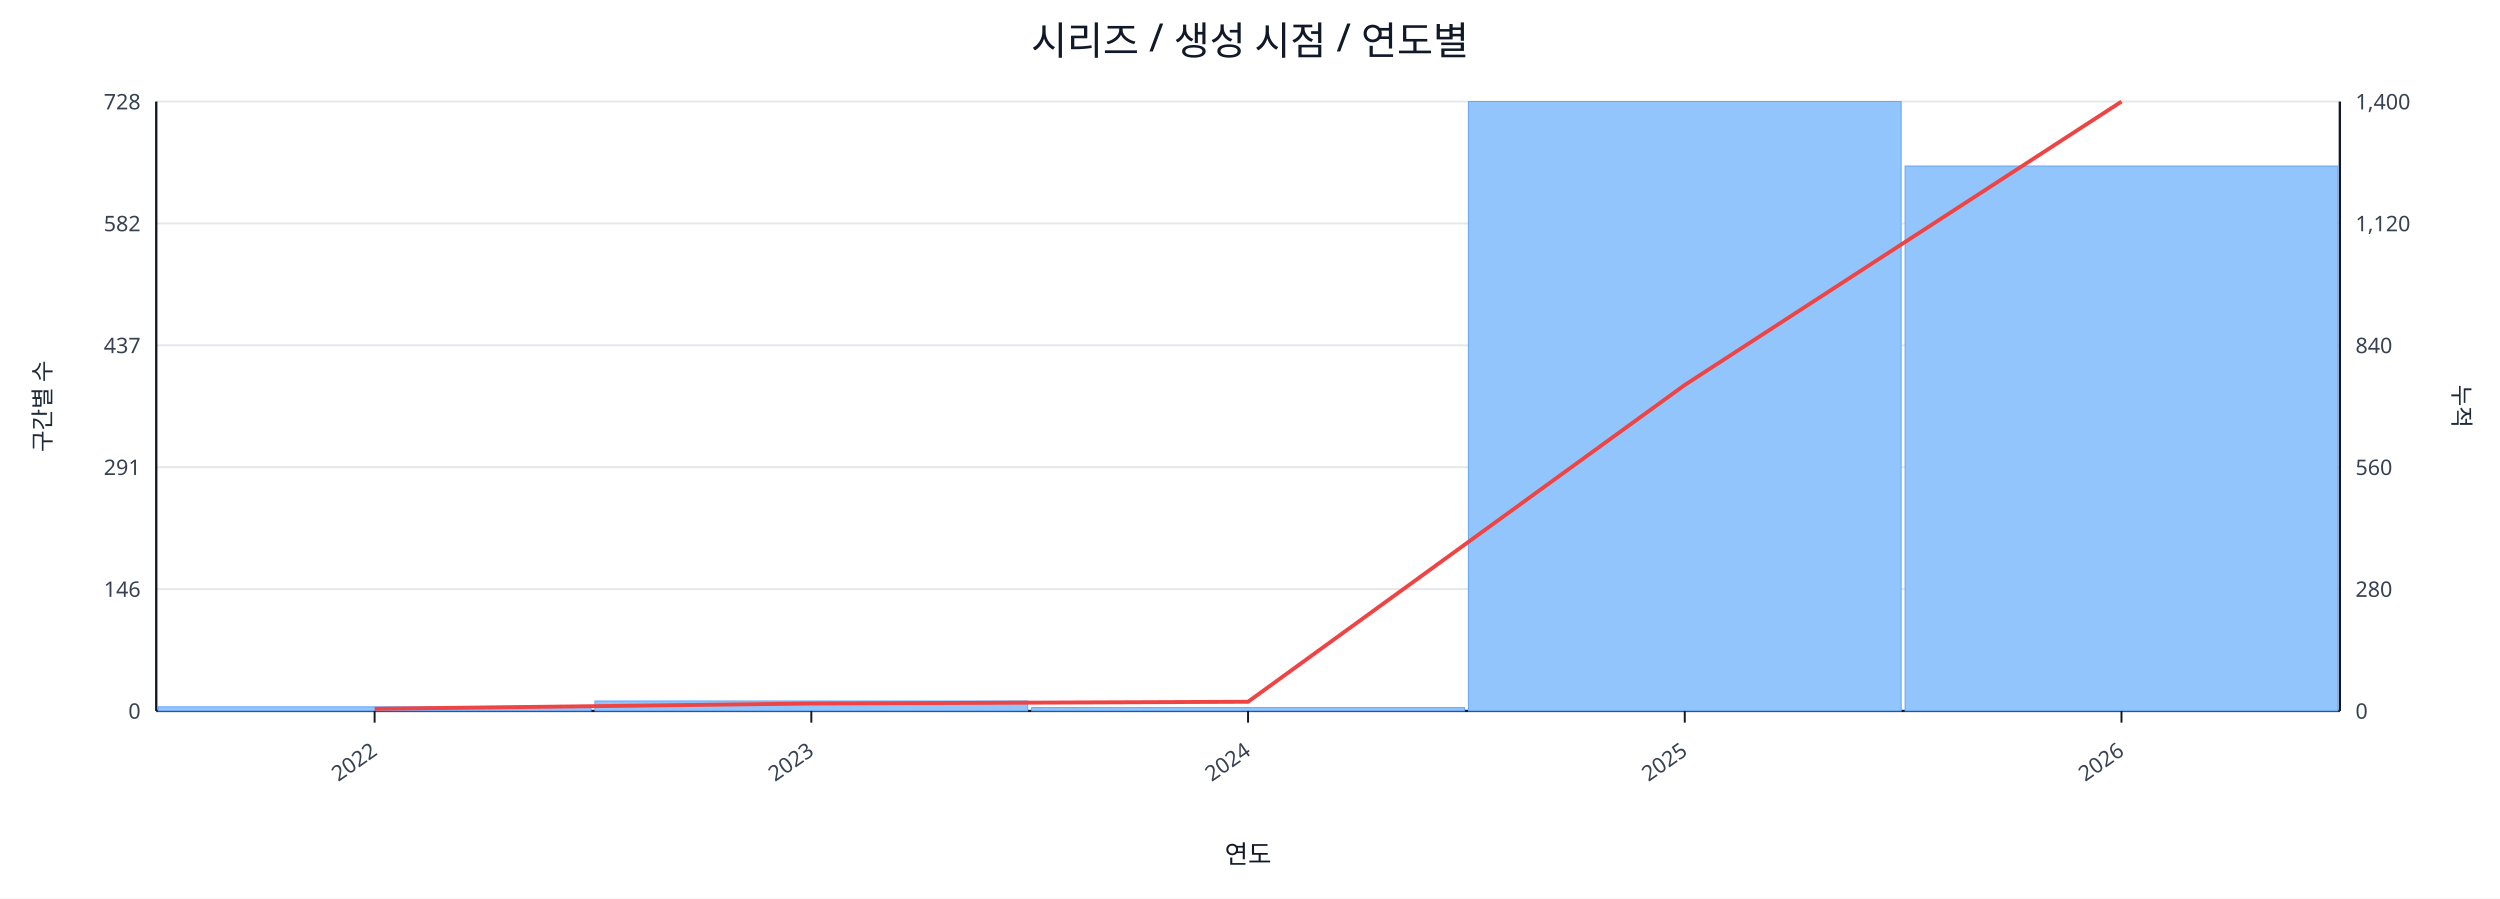
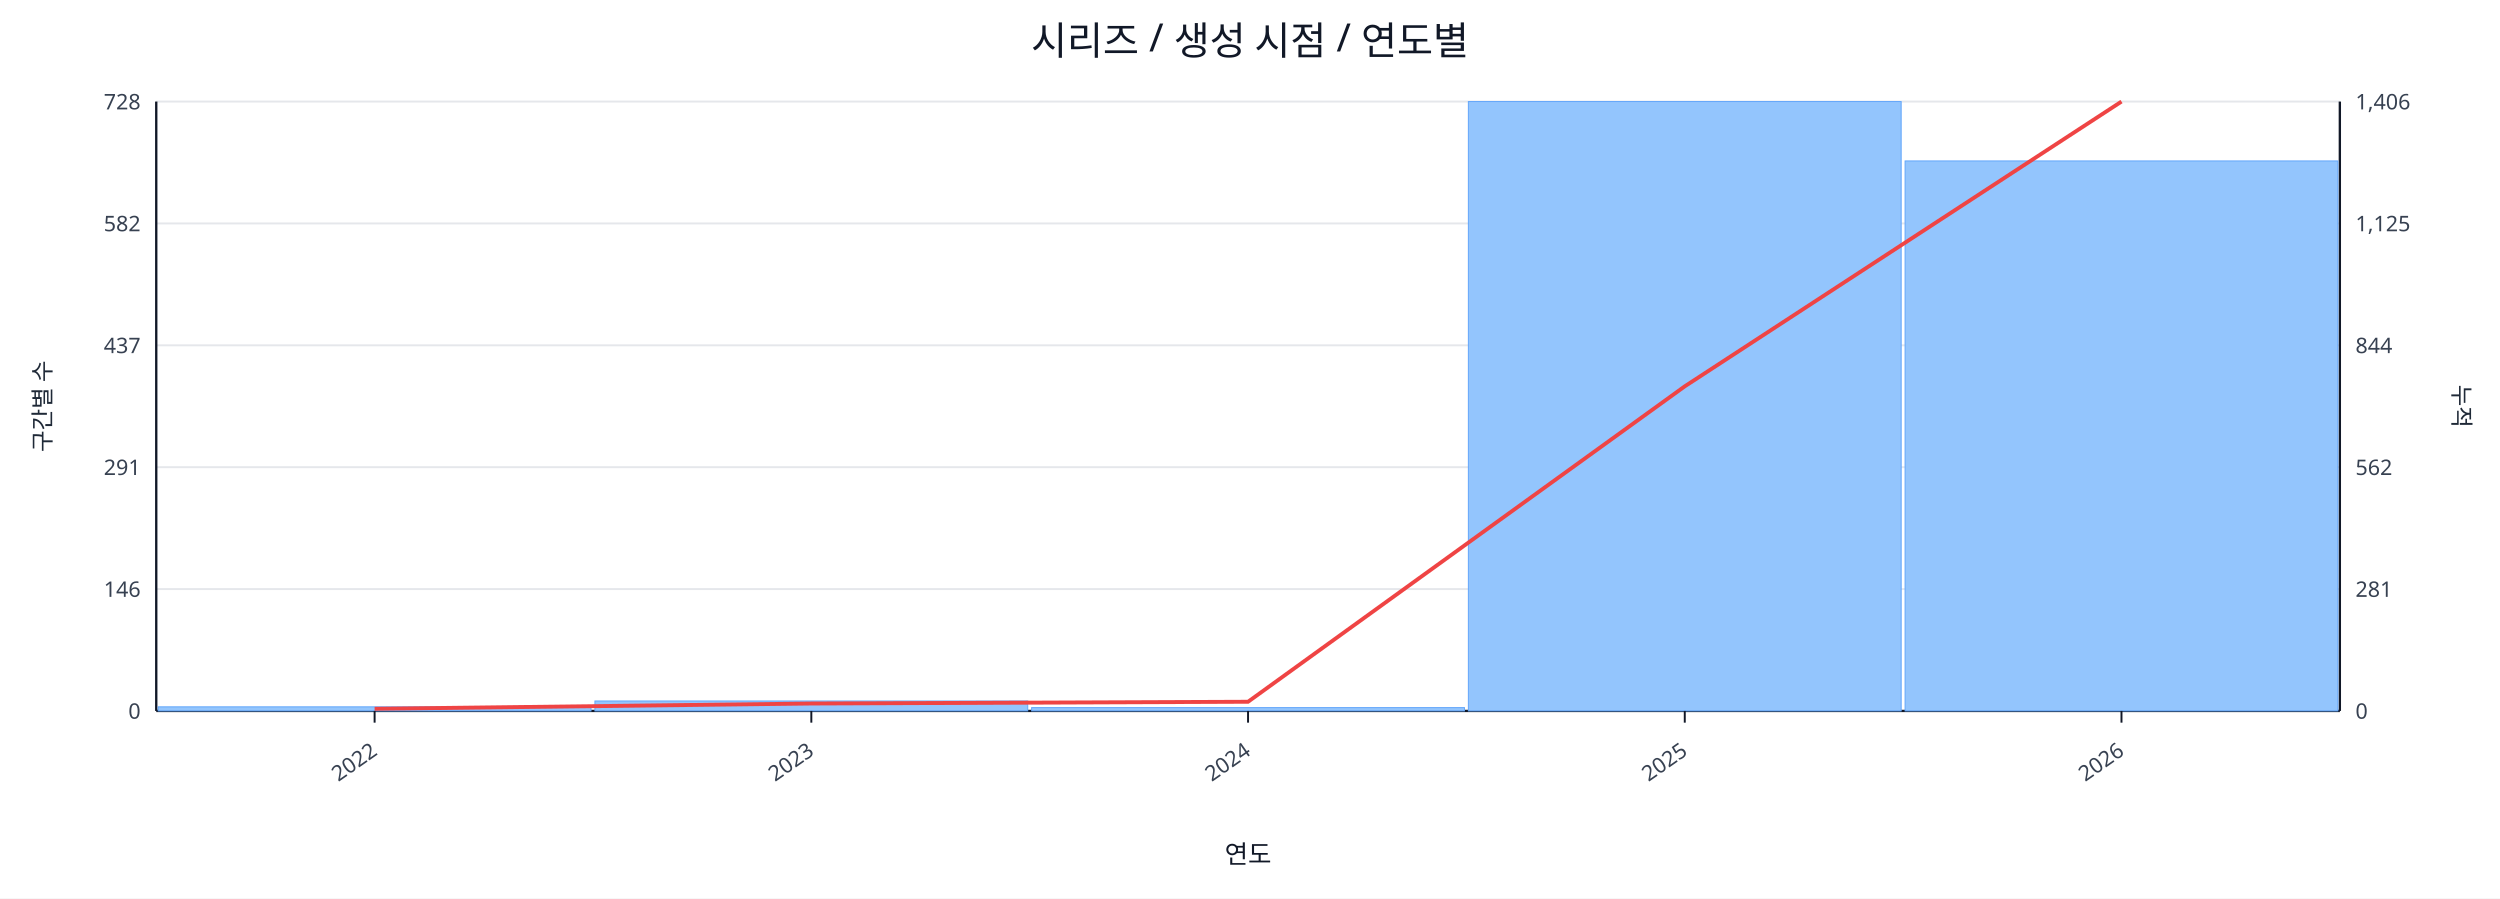
<svg xmlns="http://www.w3.org/2000/svg" width="1280" height="460" viewBox="0 0 1280 460">
  <rect x="0" y="0" width="100%" height="100%" fill="#ffffff" />
  <text x="640.0" y="28" font-size="20" text-anchor="middle" font-family="sans-serif" fill="#111827">시리즈 / 생성 시점 / 연도별</text>
  <line x1="80.0" y1="52.0" x2="1198.0" y2="52.0" stroke="#e5e7eb" stroke-width="1" />
  <text x="72.0" y="56.0" font-size="11" text-anchor="end" font-family="sans-serif" fill="#374151">728</text>
-   <text x="1206.0" y="56.0" font-size="11" text-anchor="start" font-family="sans-serif" fill="#374151">1,400</text>
+   <text x="1206.0" y="56.0" font-size="11" text-anchor="start" font-family="sans-serif" fill="#374151">1,406</text>
  <line x1="80.0" y1="114.4" x2="1198.0" y2="114.4" stroke="#e5e7eb" stroke-width="1" />
  <text x="72.0" y="118.4" font-size="11" text-anchor="end" font-family="sans-serif" fill="#374151">582</text>
-   <text x="1206.0" y="118.4" font-size="11" text-anchor="start" font-family="sans-serif" fill="#374151">1,120</text>
+   <text x="1206.0" y="118.4" font-size="11" text-anchor="start" font-family="sans-serif" fill="#374151">1,125</text>
  <line x1="80.0" y1="176.8" x2="1198.0" y2="176.8" stroke="#e5e7eb" stroke-width="1" />
  <text x="72.0" y="180.8" font-size="11" text-anchor="end" font-family="sans-serif" fill="#374151">437</text>
-   <text x="1206.0" y="180.8" font-size="11" text-anchor="start" font-family="sans-serif" fill="#374151">840</text>
+   <text x="1206.0" y="180.8" font-size="11" text-anchor="start" font-family="sans-serif" fill="#374151">844</text>
  <line x1="80.0" y1="239.2" x2="1198.0" y2="239.2" stroke="#e5e7eb" stroke-width="1" />
  <text x="72.0" y="243.2" font-size="11" text-anchor="end" font-family="sans-serif" fill="#374151">291</text>
-   <text x="1206.0" y="243.2" font-size="11" text-anchor="start" font-family="sans-serif" fill="#374151">560</text>
+   <text x="1206.0" y="243.2" font-size="11" text-anchor="start" font-family="sans-serif" fill="#374151">562</text>
  <line x1="80.0" y1="301.6" x2="1198.0" y2="301.6" stroke="#e5e7eb" stroke-width="1" />
  <text x="72.0" y="305.6" font-size="11" text-anchor="end" font-family="sans-serif" fill="#374151">146</text>
-   <text x="1206.0" y="305.6" font-size="11" text-anchor="start" font-family="sans-serif" fill="#374151">280</text>
+   <text x="1206.0" y="305.6" font-size="11" text-anchor="start" font-family="sans-serif" fill="#374151">281</text>
  <line x1="80.0" y1="364.0" x2="1198.0" y2="364.0" stroke="#e5e7eb" stroke-width="1" />
  <text x="72.0" y="368.0" font-size="11" text-anchor="end" font-family="sans-serif" fill="#374151">0</text>
  <text x="1206.0" y="368.0" font-size="11" text-anchor="start" font-family="sans-serif" fill="#374151">0</text>
  <line x1="80.0" y1="364.0" x2="1198.0" y2="364.0" stroke="#111827" stroke-width="1.2" />
  <line x1="80.0" y1="52.0" x2="80.0" y2="364.0" stroke="#111827" stroke-width="1.2" />
  <line x1="1198.0" y1="52.0" x2="1198.0" y2="364.0" stroke="#111827" stroke-width="1.2" />
  <rect x="81.0" y="361.9" width="221.6" height="2.1" fill="#93c5fd" stroke="#60a5fa" stroke-width="0.5" />
  <rect x="304.6" y="358.9" width="221.6" height="5.1" fill="#93c5fd" stroke="#60a5fa" stroke-width="0.5" />
  <rect x="528.2" y="362.3" width="221.6" height="1.7" fill="#93c5fd" stroke="#60a5fa" stroke-width="0.5" />
  <rect x="751.8" y="52.0" width="221.6" height="312.0" fill="#93c5fd" stroke="#60a5fa" stroke-width="0.5" />
-   <rect x="975.4" y="85.0" width="221.6" height="279.0" fill="#93c5fd" stroke="#60a5fa" stroke-width="0.5" />
-   <polyline fill="none" stroke="#ef4444" stroke-width="2" points="191.8,362.9 415.4,360.2 639.0,359.3 862.6,197.1 1086.2,52.0" />
+   <rect x="975.4" y="82.4" width="221.6" height="281.6" fill="#93c5fd" stroke="#60a5fa" stroke-width="0.5" />
+   <polyline fill="none" stroke="#ef4444" stroke-width="2" points="191.8,362.9 415.4,360.2 639.0,359.3 862.6,197.8 1086.2,52.0" />
  <line x1="191.8" y1="364.0" x2="191.8" y2="370.0" stroke="#111827" stroke-width="1" />
  <text x="193.8" y="386.0" font-size="11" text-anchor="end" transform="rotate(-35 193.8 386.0)" font-family="sans-serif" fill="#374151">2022</text>
  <line x1="415.4" y1="364.0" x2="415.4" y2="370.0" stroke="#111827" stroke-width="1" />
  <text x="417.4" y="386.0" font-size="11" text-anchor="end" transform="rotate(-35 417.4 386.0)" font-family="sans-serif" fill="#374151">2023</text>
  <line x1="639.0" y1="364.0" x2="639.0" y2="370.0" stroke="#111827" stroke-width="1" />
  <text x="641.0" y="386.0" font-size="11" text-anchor="end" transform="rotate(-35 641.0 386.0)" font-family="sans-serif" fill="#374151">2024</text>
  <line x1="862.6" y1="364.0" x2="862.6" y2="370.0" stroke="#111827" stroke-width="1" />
  <text x="864.6" y="386.0" font-size="11" text-anchor="end" transform="rotate(-35 864.6 386.0)" font-family="sans-serif" fill="#374151">2025</text>
  <line x1="1086.2" y1="364.0" x2="1086.2" y2="370.0" stroke="#111827" stroke-width="1" />
  <text x="1088.2" y="386.0" font-size="11" text-anchor="end" transform="rotate(-35 1088.2 386.0)" font-family="sans-serif" fill="#374151">2026</text>
  <text x="26" y="208.0" font-size="12" transform="rotate(-90 26 208.0)" text-anchor="middle" font-family="sans-serif" fill="#1f2937">구간별 수</text>
  <text x="1256.0" y="208.0" font-size="12" transform="rotate(90 1256.0 208.0)" text-anchor="middle" font-family="sans-serif" fill="#1f2937">누적</text>
  <text x="639.0" y="442.0" font-size="13" text-anchor="middle" font-family="sans-serif" fill="#111827">연도</text>
</svg>
